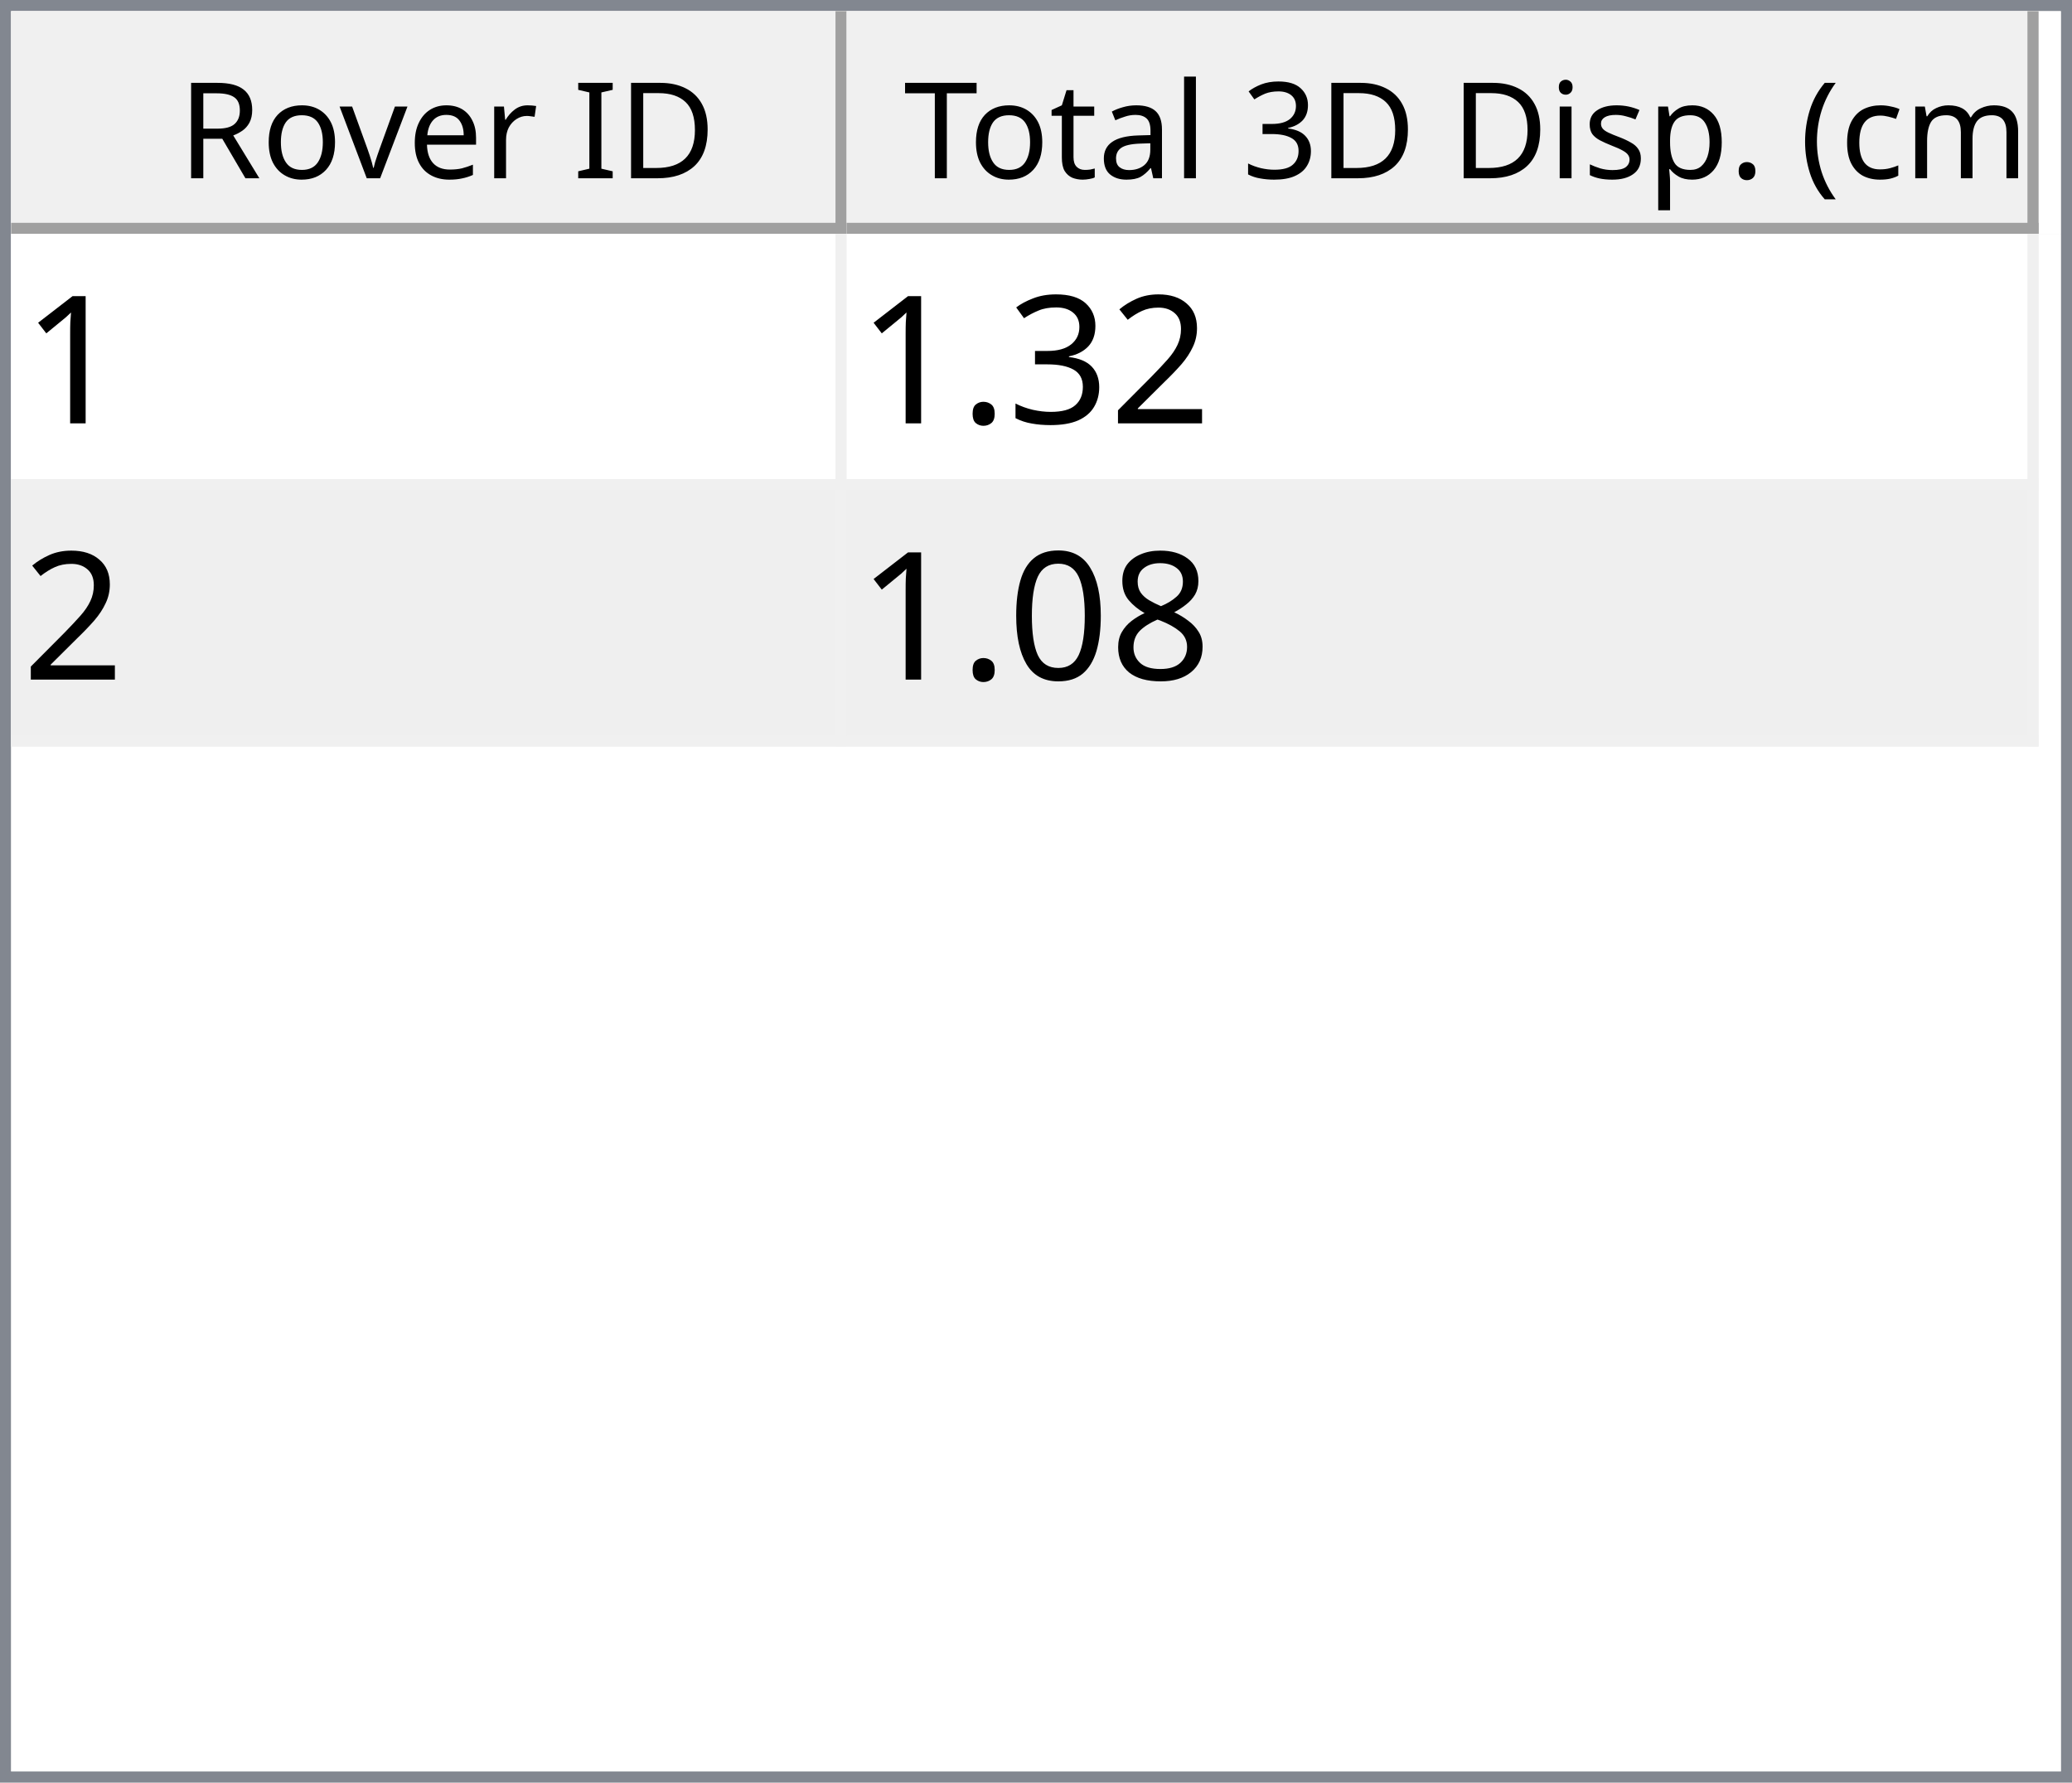
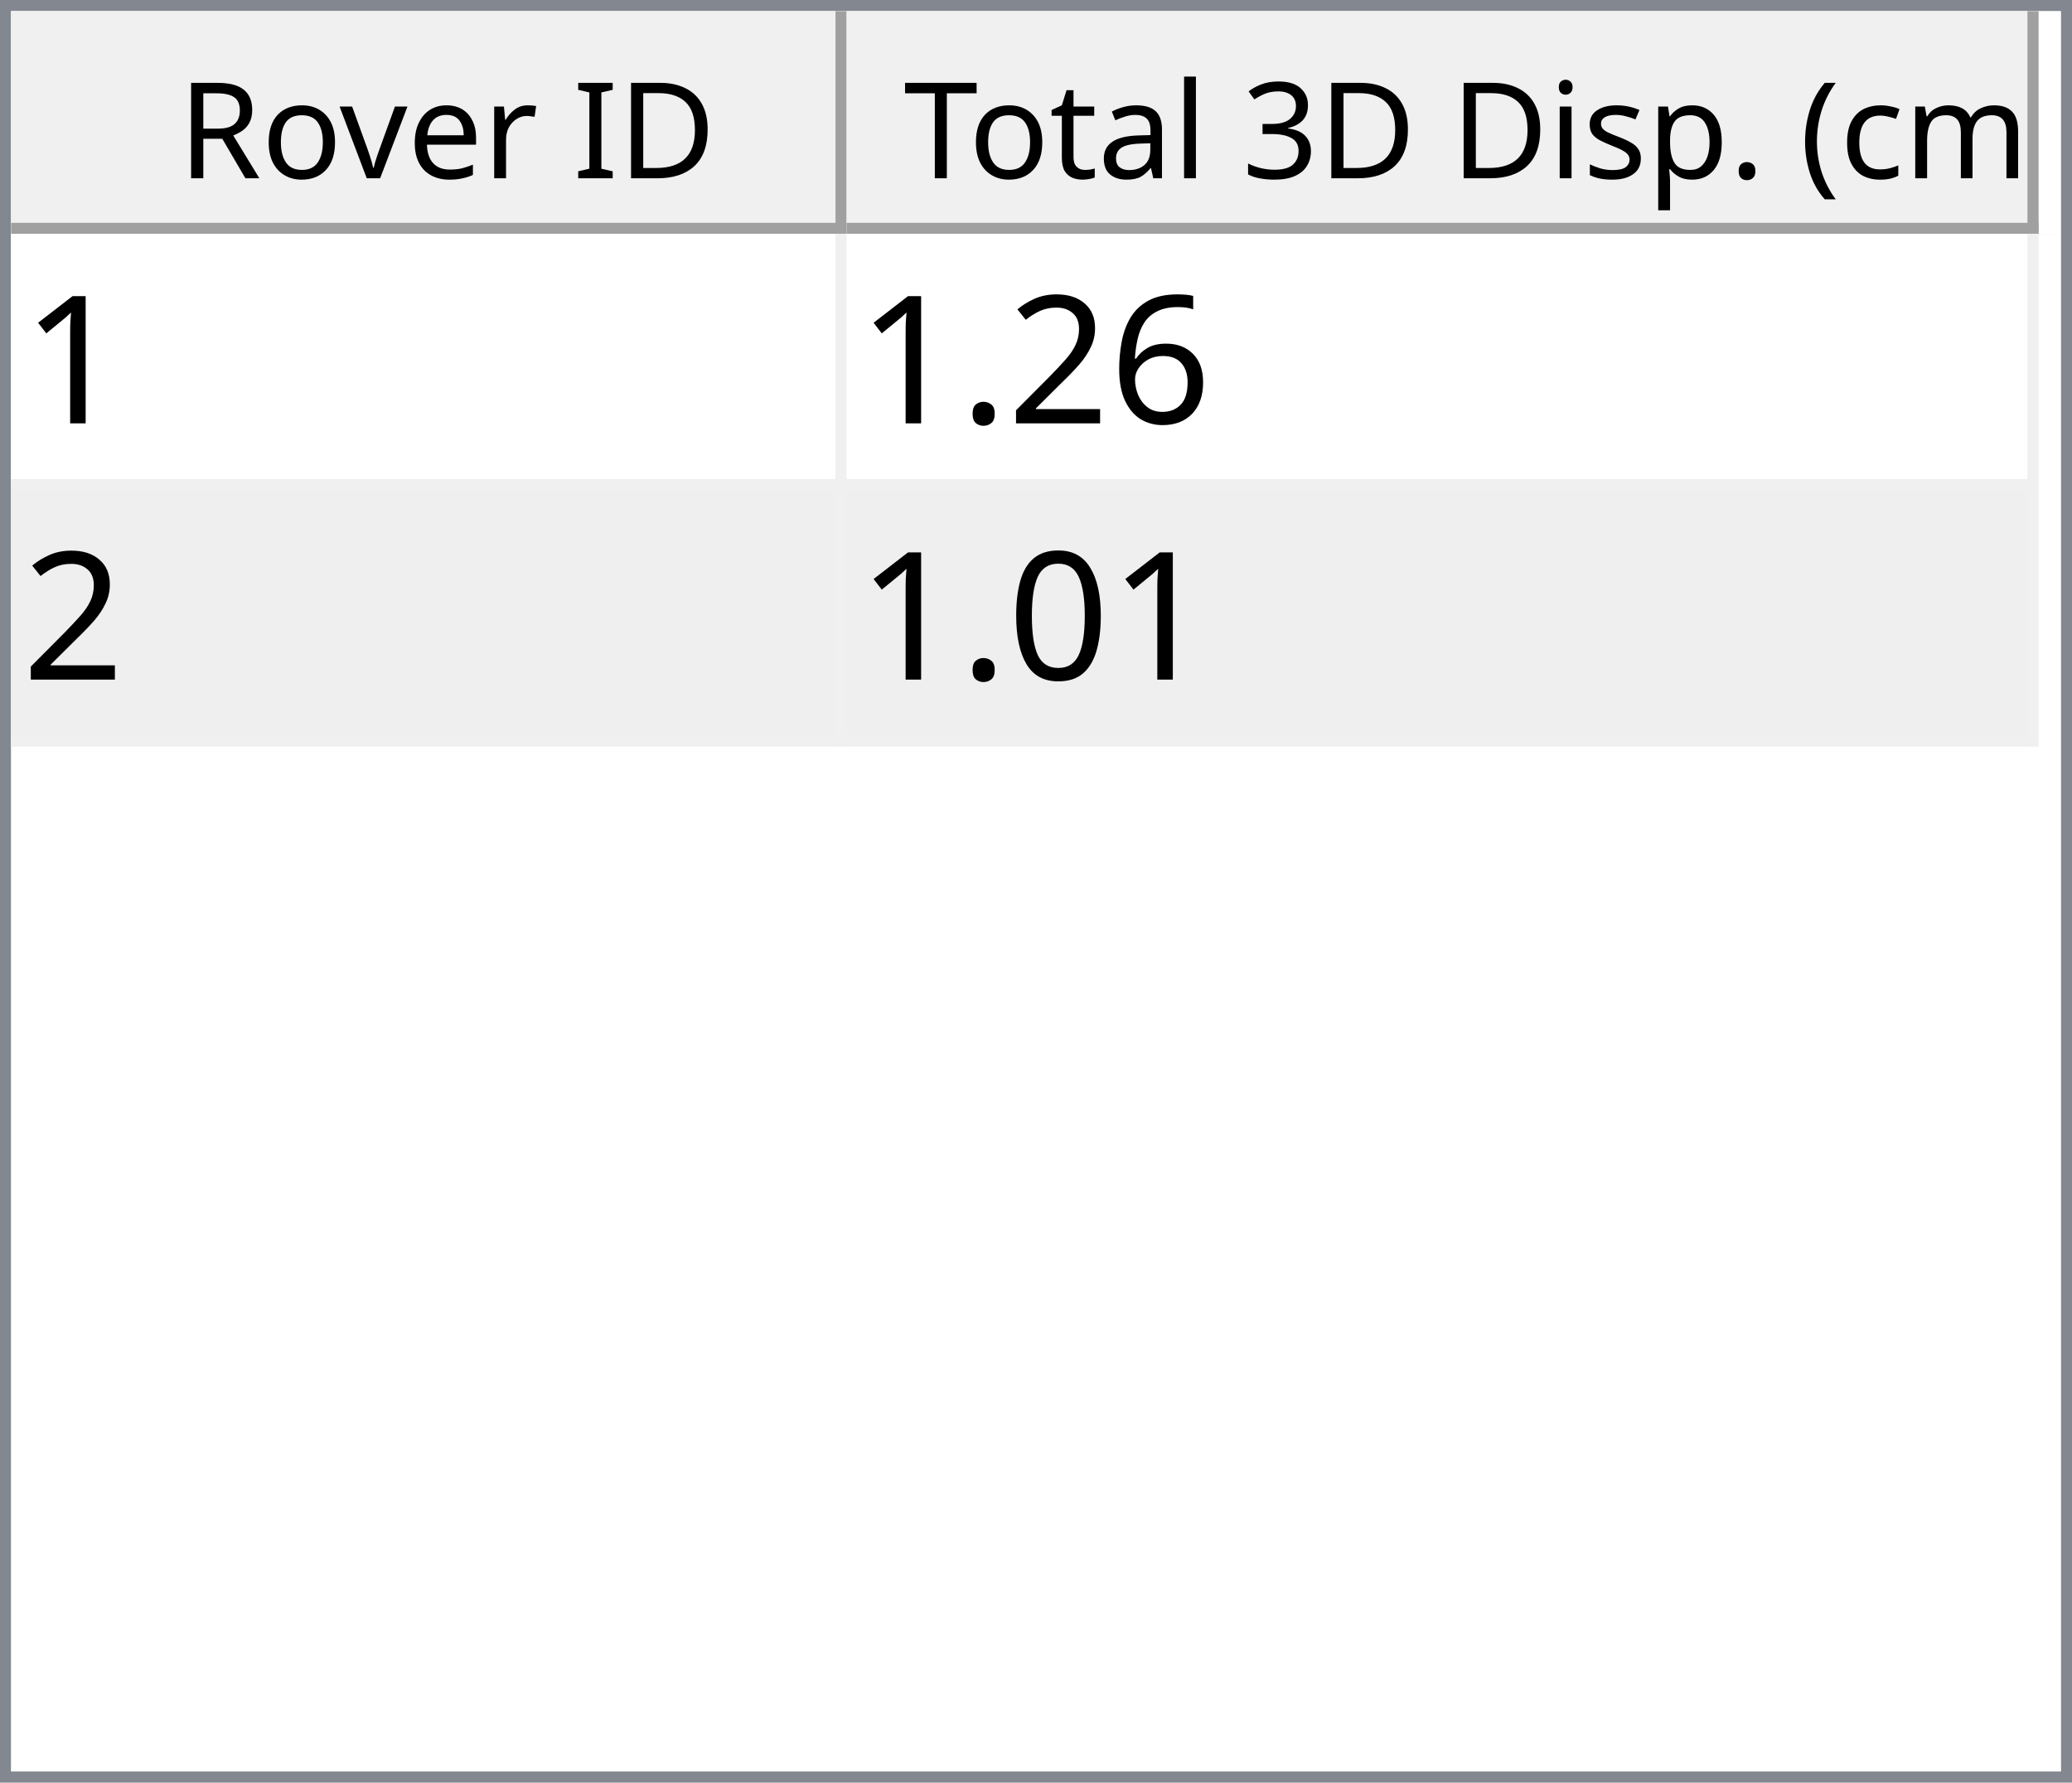
<svg xmlns="http://www.w3.org/2000/svg" style="fill-opacity:1; color-rendering:auto; color-interpolation:auto; text-rendering:auto; stroke:black; stroke-linecap:square; stroke-miterlimit:10; shape-rendering:auto; stroke-opacity:1; fill:black; stroke-dasharray:none; font-weight:normal; stroke-width:1; font-family:'Dialog'; font-style:normal; stroke-linejoin:miter; font-size:12px; stroke-dashoffset:0; image-rendering:auto;" width="186" height="160">
  <defs id="genericDefs" />
  <g>
    <defs id="defs1">
      <clipPath clipPathUnits="userSpaceOnUse" id="clipPath1">
        <path d="M0 0 L186 0 L186 160 L0 160 L0 0 Z" />
      </clipPath>
      <clipPath clipPathUnits="userSpaceOnUse" id="clipPath2">
        <path d="M0 0 L0 160 L186 160 L186 0 Z" />
      </clipPath>
      <clipPath clipPathUnits="userSpaceOnUse" id="clipPath3">
        <path d="M0 0 L0 20 L184 20 L184 0 Z" />
      </clipPath>
      <clipPath clipPathUnits="userSpaceOnUse" id="clipPath4">
        <path d="M0 0 L0 20 L75 20 L75 0 Z" />
      </clipPath>
      <clipPath clipPathUnits="userSpaceOnUse" id="clipPath5">
        <path d="M1 1 L1 19 L74 19 L74 1 Z" />
      </clipPath>
      <clipPath clipPathUnits="userSpaceOnUse" id="clipPath6">
        <path d="M0 0 L0 18 L73 18 L73 0 Z" />
      </clipPath>
      <clipPath clipPathUnits="userSpaceOnUse" id="clipPath7">
        <path d="M-0.5 -0.5 L-0.5 19.5 L74.5 19.5 L74.5 -0.5 Z" />
      </clipPath>
      <clipPath clipPathUnits="userSpaceOnUse" id="clipPath8">
        <path d="M0 0 L0 20 L107 20 L107 0 Z" />
      </clipPath>
      <clipPath clipPathUnits="userSpaceOnUse" id="clipPath9">
        <path d="M1 1 L1 19 L106 19 L106 1 Z" />
      </clipPath>
      <clipPath clipPathUnits="userSpaceOnUse" id="clipPath10">
        <path d="M0 0 L0 18 L105 18 L105 0 Z" />
      </clipPath>
      <clipPath clipPathUnits="userSpaceOnUse" id="clipPath11">
        <path d="M-0.5 -0.5 L-0.5 19.5 L106.5 19.5 L106.5 -0.5 Z" />
      </clipPath>
      <clipPath clipPathUnits="userSpaceOnUse" id="clipPath12">
        <path d="M0 0 L0 138 L184 138 L184 0 Z" />
      </clipPath>
      <clipPath clipPathUnits="userSpaceOnUse" id="clipPath13">
        <path d="M0 0 L0 46 L182 46 L182 0 Z" />
      </clipPath>
      <clipPath clipPathUnits="userSpaceOnUse" id="clipPath14">
        <path d="M-0.5 -0.5 L-0.5 45.5 L181.5 45.5 L181.5 -0.5 Z" />
      </clipPath>
      <clipPath clipPathUnits="userSpaceOnUse" id="clipPath15">
        <path d="M0 0 L0 22 L74 22 L74 0 Z" />
      </clipPath>
      <clipPath clipPathUnits="userSpaceOnUse" id="clipPath16">
        <path d="M0 0 L0 22 L106 22 L106 0 Z" />
      </clipPath>
      <font horiz-adv-x="64.551" id="font1">
        <font-face ascent="107.91" descent="25.098" units-per-em="100" style="font-style:normal; font-family:Segoe UI; font-weight:normal;" />
        <missing-glyph horiz-adv-x="64.551" d="M8.109 0 L8.109 68.266 L56.453 68.266 L56.453 0 L8.109 0 ZM15.328 7.234 L49.219 7.234 L49.219 61.031 L15.328 61.031 L15.328 7.234 Z" />
        <glyph unicode="D" horiz-adv-x="70.117" d="M9.188 0 L9.188 70.016 L28.516 70.016 Q65.531 70.016 65.531 35.891 Q65.531 19.672 55.25 9.836 Q44.969 0 27.734 0 L9.188 0 ZM17.391 62.594 L17.391 7.422 L27.828 7.422 Q41.609 7.422 49.273 14.797 Q56.938 22.172 56.938 35.688 Q56.938 62.594 28.328 62.594 L17.391 62.594 Z" />
        <glyph unicode="I" horiz-adv-x="26.611" d="M17.391 0 L9.188 0 L9.188 70.016 L17.391 70.016 L17.391 0 Z" />
        <glyph unicode=" " horiz-adv-x="27.393" d="" />
        <glyph unicode="r" horiz-adv-x="34.766" d="M34.188 41.891 Q32.078 43.5 28.125 43.5 Q23 43.5 19.555 38.672 Q16.109 33.844 16.109 25.484 L16.109 0 L8.109 0 L8.109 50 L16.109 50 L16.109 39.703 L16.312 39.703 Q18.016 44.969 21.531 47.922 Q25.047 50.875 29.391 50.875 Q32.516 50.875 34.188 50.203 L34.188 41.891 Z" />
        <glyph unicode="e" horiz-adv-x="52.295" d="M48.297 23 L12.984 23 Q13.188 14.656 17.484 10.109 Q21.781 5.562 29.297 5.562 Q37.75 5.562 44.828 11.141 L44.828 3.609 Q38.234 -1.172 27.391 -1.172 Q16.797 -1.172 10.742 5.641 Q4.688 12.453 4.688 24.812 Q4.688 36.469 11.305 43.82 Q17.922 51.172 27.734 51.172 Q37.547 51.172 42.922 44.828 Q48.297 38.484 48.297 27.203 L48.297 23 ZM40.094 29.781 Q40.047 36.719 36.75 40.578 Q33.453 44.438 27.594 44.438 Q21.922 44.438 17.969 40.383 Q14.016 36.328 13.094 29.781 L40.094 29.781 Z" />
        <glyph unicode="v" horiz-adv-x="47.9" d="M47.406 50 L27.484 0 L19.625 0 L0.688 50 L9.469 50 L22.172 13.672 Q23.578 9.672 23.922 6.688 L24.125 6.688 Q24.609 10.453 25.688 13.484 L38.969 50 L47.406 50 Z" />
        <glyph unicode="o" horiz-adv-x="58.594" d="M29 -1.172 Q17.922 -1.172 11.305 5.836 Q4.688 12.844 4.688 24.422 Q4.688 37.016 11.57 44.094 Q18.453 51.172 30.172 51.172 Q41.359 51.172 47.633 44.289 Q53.906 37.406 53.906 25.203 Q53.906 13.234 47.141 6.031 Q40.375 -1.172 29 -1.172 ZM29.594 44.438 Q21.875 44.438 17.383 39.188 Q12.891 33.938 12.891 24.703 Q12.891 15.828 17.43 10.695 Q21.969 5.562 29.594 5.562 Q37.359 5.562 41.531 10.594 Q45.703 15.625 45.703 24.906 Q45.703 34.281 41.531 39.359 Q37.359 44.438 29.594 44.438 Z" />
        <glyph unicode="R" horiz-adv-x="59.814" d="M59.375 0 L49.609 0 L37.891 19.625 Q36.281 22.359 34.766 24.289 Q33.25 26.219 31.664 27.438 Q30.078 28.656 28.25 29.219 Q26.422 29.781 24.125 29.781 L17.391 29.781 L17.391 0 L9.188 0 L9.188 70.016 L30.078 70.016 Q34.672 70.016 38.555 68.867 Q42.438 67.719 45.289 65.375 Q48.141 63.031 49.758 59.547 Q51.375 56.062 51.375 51.375 Q51.375 47.703 50.273 44.656 Q49.172 41.609 47.148 39.211 Q45.125 36.812 42.266 35.133 Q39.406 33.453 35.844 32.516 L35.844 32.328 Q37.594 31.547 38.891 30.547 Q40.188 29.547 41.359 28.18 Q42.531 26.812 43.68 25.078 Q44.828 23.344 46.234 21.047 L59.375 0 ZM17.391 62.594 L17.391 37.203 L28.516 37.203 Q31.594 37.203 34.203 38.133 Q36.812 39.062 38.719 40.797 Q40.625 42.531 41.703 45.047 Q42.781 47.562 42.781 50.688 Q42.781 56.297 39.141 59.445 Q35.5 62.594 28.609 62.594 L17.391 62.594 Z" />
        <glyph unicode=")" horiz-adv-x="30.176" d="M8.297 -15.922 L1.172 -15.922 Q16.406 2.344 16.406 26.812 Q16.406 51.469 1.078 70.016 L8.297 70.016 Q23.531 52.156 23.531 26.703 Q23.531 1.375 8.297 -15.922 Z" />
        <glyph unicode="m" horiz-adv-x="86.133" d="M79.109 0 L71.094 0 L71.094 28.719 Q71.094 37.016 68.531 40.727 Q65.969 44.438 59.906 44.438 Q54.781 44.438 51.195 39.75 Q47.609 35.062 47.609 28.516 L47.609 0 L39.594 0 L39.594 29.688 Q39.594 44.438 28.219 44.438 Q22.953 44.438 19.531 40.016 Q16.109 35.594 16.109 28.516 L16.109 0 L8.109 0 L8.109 50 L16.109 50 L16.109 42.094 L16.312 42.094 Q21.625 51.172 31.844 51.172 Q36.969 51.172 40.773 48.312 Q44.578 45.453 46 40.828 Q51.562 51.172 62.594 51.172 Q79.109 51.172 79.109 30.812 L79.109 0 Z" />
        <glyph unicode="c" horiz-adv-x="46.191" d="M42.188 2.297 Q36.422 -1.172 28.516 -1.172 Q17.828 -1.172 11.258 5.789 Q4.688 12.75 4.688 23.828 Q4.688 36.188 11.766 43.68 Q18.844 51.172 30.672 51.172 Q37.25 51.172 42.281 48.734 L42.281 40.531 Q36.719 44.438 30.375 44.438 Q22.703 44.438 17.797 38.945 Q12.891 33.453 12.891 24.516 Q12.891 15.719 17.508 10.641 Q22.125 5.562 29.891 5.562 Q36.422 5.562 42.188 9.906 L42.188 2.297 Z" />
        <glyph unicode="(" horiz-adv-x="30.176" d="M29.109 -15.922 L21.969 -15.922 Q6.844 1.375 6.844 26.703 Q6.844 52.156 21.969 70.016 L29.203 70.016 Q13.875 51.469 13.875 26.812 Q13.875 2.344 29.109 -15.922 Z" />
        <glyph unicode="." horiz-adv-x="21.68" d="M10.891 -1.078 Q8.641 -1.078 7.055 0.539 Q5.469 2.156 5.469 4.391 Q5.469 6.641 7.055 8.273 Q8.641 9.906 10.891 9.906 Q13.188 9.906 14.797 8.273 Q16.406 6.641 16.406 4.391 Q16.406 2.156 14.797 0.539 Q13.188 -1.078 10.891 -1.078 Z" />
        <glyph unicode="p" horiz-adv-x="58.789" d="M16.312 7.234 L16.109 7.234 L16.109 -23 L8.109 -23 L8.109 50 L16.109 50 L16.109 41.219 L16.312 41.219 Q22.219 51.172 33.594 51.172 Q43.266 51.172 48.688 44.461 Q54.109 37.75 54.109 26.469 Q54.109 13.922 48 6.375 Q41.891 -1.172 31.297 -1.172 Q21.578 -1.172 16.312 7.234 ZM16.109 27.391 L16.109 20.406 Q16.109 14.203 20.141 9.883 Q24.172 5.562 30.375 5.562 Q37.641 5.562 41.773 11.133 Q45.906 16.703 45.906 26.609 Q45.906 34.969 42.047 39.703 Q38.188 44.438 31.594 44.438 Q24.609 44.438 20.359 39.578 Q16.109 34.719 16.109 27.391 Z" />
        <glyph unicode="s" horiz-adv-x="42.432" d="M5.078 1.812 L5.078 10.406 Q11.625 5.562 19.484 5.562 Q30.031 5.562 30.031 12.594 Q30.031 14.594 29.125 15.992 Q28.219 17.391 26.68 18.461 Q25.141 19.531 23.07 20.383 Q21 21.234 18.609 22.172 Q15.281 23.484 12.766 24.828 Q10.25 26.172 8.57 27.859 Q6.891 29.547 6.031 31.695 Q5.172 33.844 5.172 36.719 Q5.172 40.234 6.789 42.945 Q8.406 45.656 11.086 47.484 Q13.766 49.312 17.211 50.242 Q20.656 51.172 24.312 51.172 Q30.812 51.172 35.938 48.922 L35.938 40.828 Q30.422 44.438 23.25 44.438 Q21 44.438 19.195 43.922 Q17.391 43.406 16.094 42.477 Q14.797 41.547 14.086 40.258 Q13.375 38.969 13.375 37.406 Q13.375 35.453 14.086 34.133 Q14.797 32.812 16.164 31.789 Q17.531 30.766 19.484 29.938 Q21.438 29.109 23.922 28.125 Q27.25 26.859 29.883 25.516 Q32.516 24.172 34.375 22.484 Q36.234 20.797 37.234 18.602 Q38.234 16.406 38.234 13.375 Q38.234 9.672 36.602 6.938 Q34.969 4.203 32.234 2.398 Q29.5 0.594 25.93 -0.289 Q22.359 -1.172 18.453 -1.172 Q10.75 -1.172 5.078 1.812 Z" />
        <glyph unicode="i" horiz-adv-x="24.219" d="M12.203 62.703 Q10.062 62.703 8.547 64.164 Q7.031 65.625 7.031 67.875 Q7.031 70.125 8.547 71.609 Q10.062 73.094 12.203 73.094 Q14.406 73.094 15.945 71.609 Q17.484 70.125 17.484 67.875 Q17.484 65.719 15.945 64.211 Q14.406 62.703 12.203 62.703 ZM16.109 0 L8.109 0 L8.109 50 L16.109 50 L16.109 0 Z" />
        <glyph unicode="3" horiz-adv-x="53.906" d="M46.531 19.828 Q46.531 15.094 44.75 11.211 Q42.969 7.328 39.719 4.57 Q36.469 1.812 31.93 0.297 Q27.391 -1.219 21.922 -1.219 Q11.922 -1.219 6 2.594 L6 11.188 Q13.094 5.609 22.219 5.609 Q25.875 5.609 28.828 6.539 Q31.781 7.469 33.906 9.227 Q36.031 10.984 37.18 13.477 Q38.328 15.969 38.328 19.094 Q38.328 32.812 18.797 32.812 L12.984 32.812 L12.984 39.594 L18.5 39.594 Q35.797 39.594 35.797 52.484 Q35.797 64.406 22.609 64.406 Q15.188 64.406 8.688 59.422 L8.688 67.188 Q15.375 71.188 24.609 71.188 Q29 71.188 32.57 69.969 Q36.141 68.75 38.68 66.555 Q41.219 64.359 42.609 61.281 Q44 58.203 44 54.5 Q44 40.672 30.031 36.719 L30.031 36.531 Q33.594 36.141 36.625 34.797 Q39.656 33.453 41.852 31.305 Q44.047 29.156 45.289 26.25 Q46.531 23.344 46.531 19.828 Z" />
        <glyph unicode="l" horiz-adv-x="24.219" d="M16.109 0 L8.109 0 L8.109 74.031 L16.109 74.031 L16.109 0 Z" />
        <glyph unicode="a" horiz-adv-x="50.879" d="M43.891 0 L35.891 0 L35.891 7.812 L35.688 7.812 Q30.469 -1.172 20.312 -1.172 Q12.844 -1.172 8.617 2.781 Q4.391 6.734 4.391 13.281 Q4.391 27.297 20.906 29.594 L35.891 31.688 Q35.891 44.438 25.594 44.438 Q16.547 44.438 9.281 38.281 L9.281 46.484 Q16.656 51.172 26.266 51.172 Q43.891 51.172 43.891 32.516 L43.891 0 ZM35.891 25.297 L23.828 23.641 Q18.266 22.859 15.43 20.875 Q12.594 18.891 12.594 13.875 Q12.594 10.203 15.211 7.883 Q17.828 5.562 22.172 5.562 Q28.125 5.562 32.008 9.742 Q35.891 13.922 35.891 20.312 L35.891 25.297 Z" />
        <glyph unicode="t" horiz-adv-x="33.887" d="M31.297 0.484 Q28.469 -1.078 23.828 -1.078 Q10.688 -1.078 10.688 13.578 L10.688 43.172 L2.094 43.172 L2.094 50 L10.688 50 L10.688 62.203 L18.703 64.797 L18.703 50 L31.297 50 L31.297 43.172 L18.703 43.172 L18.703 14.984 Q18.703 9.969 20.414 7.82 Q22.125 5.672 26.078 5.672 Q29.109 5.672 31.297 7.328 L31.297 0.484 Z" />
        <glyph unicode="T" horiz-adv-x="52.393" d="M50.594 62.594 L30.375 62.594 L30.375 0 L22.172 0 L22.172 62.594 L2 62.594 L2 70.016 L50.594 70.016 L50.594 62.594 Z" />
      </font>
      <font horiz-adv-x="75.0" id="font2">
        <font-face ascent="100.537" descent="21.973" units-per-em="100" style="font-style:normal; font-family:sans-serif; font-weight:normal;" />
        <missing-glyph horiz-adv-x="75.0" d="M12.5 0 L12.5 62.5 L62.5 62.5 L62.5 0 L12.5 0 ZM14.062 1.562 L60.938 1.562 L60.938 60.938 L14.062 60.938 L14.062 1.562 Z" />
        <glyph unicode="1" horiz-adv-x="55.615" d="M37.25 0 L28.469 0 L28.469 56 Q25.297 52.984 20.141 49.953 Q14.984 46.922 10.891 45.406 L10.891 53.906 Q18.266 57.375 23.781 62.305 Q29.297 67.234 31.594 71.875 L37.25 71.875 L37.25 0 Z" />
+         <glyph unicode="6" horiz-adv-x="55.615" d="M49.75 54.047 L41.016 53.375 Q39.844 58.547 37.703 60.891 Q34.125 64.656 28.906 64.656 Q24.703 64.656 21.531 62.312 Q17.391 59.281 14.992 53.469 Q12.594 47.656 12.5 36.922 Q15.672 41.75 20.266 44.094 Q24.859 46.438 29.891 46.438 Q38.672 46.438 44.852 39.969 Q51.031 33.5 51.031 23.25 Q51.031 16.5 48.125 10.719 Q45.219 4.938 40.141 1.859 Q35.062 -1.219 28.609 -1.219 Q17.625 -1.219 10.695 6.859 Q3.766 14.938 3.766 33.5 Q3.766 54.25 11.422 63.672 Q18.109 71.875 29.438 71.875 Q37.891 71.875 43.289 67.141 Q48.688 62.406 49.75 54.047 ZM13.875 23.188 Q13.875 18.656 15.797 14.508 Q17.719 10.359 21.188 8.18 Q24.656 6 28.469 6 Q34.031 6 38.039 10.492 Q42.047 14.984 42.047 22.703 Q42.047 30.125 38.086 34.398 Q34.125 38.672 28.125 38.672 Q22.172 38.672 18.023 34.398 Q13.875 30.125 13.875 23.188 Z" />
        <glyph unicode="2" horiz-adv-x="55.615" d="M50.344 8.453 L50.344 0 L3.031 0 Q2.938 3.172 4.047 6.109 Q5.859 10.938 9.836 15.625 Q13.812 20.312 21.344 26.469 Q33.016 36.031 37.117 41.625 Q41.219 47.219 41.219 52.203 Q41.219 57.422 37.477 61.008 Q33.734 64.594 27.734 64.594 Q21.391 64.594 17.578 60.789 Q13.766 56.984 13.719 50.25 L4.688 51.172 Q5.609 61.281 11.664 66.578 Q17.719 71.875 27.938 71.875 Q38.234 71.875 44.242 66.164 Q50.25 60.453 50.25 52 Q50.25 47.703 48.492 43.555 Q46.734 39.406 42.656 34.812 Q38.578 30.219 29.109 22.219 Q21.188 15.578 18.945 13.211 Q16.703 10.844 15.234 8.453 L50.344 8.453 Z" />
-         <glyph unicode="3" horiz-adv-x="55.615" d="M4.203 18.891 L12.984 20.062 Q14.5 12.594 18.141 9.297 Q21.781 6 27 6 Q33.203 6 37.477 10.297 Q41.75 14.594 41.75 20.953 Q41.75 27 37.797 30.93 Q33.844 34.859 27.734 34.859 Q25.25 34.859 21.531 33.891 L22.516 41.609 Q23.391 41.5 23.922 41.5 Q29.547 41.5 34.039 44.43 Q38.531 47.359 38.531 53.469 Q38.531 58.297 35.258 61.477 Q31.984 64.656 26.812 64.656 Q21.688 64.656 18.266 61.43 Q14.844 58.203 13.875 51.766 L5.078 53.328 Q6.688 62.156 12.398 67.016 Q18.109 71.875 26.609 71.875 Q32.469 71.875 37.398 69.359 Q42.328 66.844 44.945 62.5 Q47.562 58.156 47.562 53.266 Q47.562 48.641 45.07 44.828 Q42.578 41.016 37.703 38.766 Q44.047 37.312 47.562 32.695 Q51.078 28.078 51.078 21.141 Q51.078 11.766 44.242 5.25 Q37.406 -1.266 26.953 -1.266 Q17.531 -1.266 11.305 4.352 Q5.078 9.969 4.203 18.891 Z" />
        <glyph unicode="." horiz-adv-x="27.783" d="M9.078 0 L9.078 10.016 L19.094 10.016 L19.094 0 L9.078 0 Z" />
-         <glyph unicode="8" horiz-adv-x="55.615" d="M17.672 38.812 Q12.203 40.828 9.57 44.539 Q6.938 48.25 6.938 53.422 Q6.938 61.234 12.555 66.555 Q18.172 71.875 27.484 71.875 Q36.859 71.875 42.578 66.43 Q48.297 60.984 48.297 53.172 Q48.297 48.188 45.68 44.508 Q43.062 40.828 37.75 38.812 Q44.344 36.672 47.781 31.883 Q51.219 27.094 51.219 20.453 Q51.219 11.281 44.727 5.031 Q38.234 -1.219 27.641 -1.219 Q17.047 -1.219 10.547 5.055 Q4.047 11.328 4.047 20.703 Q4.047 27.688 7.594 32.398 Q11.141 37.109 17.672 38.812 ZM15.922 53.719 Q15.922 48.641 19.195 45.414 Q22.469 42.188 27.688 42.188 Q32.766 42.188 36.016 45.383 Q39.266 48.578 39.266 53.219 Q39.266 58.062 35.914 61.359 Q32.562 64.656 27.594 64.656 Q22.562 64.656 19.242 61.43 Q15.922 58.203 15.922 53.719 ZM13.094 20.656 Q13.094 16.891 14.875 13.375 Q16.656 9.859 20.172 7.93 Q23.688 6 27.734 6 Q34.031 6 38.133 10.055 Q42.234 14.109 42.234 20.359 Q42.234 26.703 38.016 30.859 Q33.797 35.016 27.438 35.016 Q21.234 35.016 17.164 30.914 Q13.094 26.812 13.094 20.656 Z" />
        <glyph unicode="0" horiz-adv-x="55.615" d="M4.156 35.297 Q4.156 48 6.766 55.742 Q9.375 63.484 14.523 67.68 Q19.672 71.875 27.484 71.875 Q33.25 71.875 37.594 69.555 Q41.938 67.234 44.773 62.867 Q47.609 58.5 49.219 52.227 Q50.828 45.953 50.828 35.297 Q50.828 22.703 48.242 14.969 Q45.656 7.234 40.508 3.008 Q35.359 -1.219 27.484 -1.219 Q17.141 -1.219 11.234 6.203 Q4.156 15.141 4.156 35.297 ZM13.188 35.297 Q13.188 17.672 17.312 11.836 Q21.438 6 27.484 6 Q33.547 6 37.672 11.859 Q41.797 17.719 41.797 35.297 Q41.797 52.984 37.672 58.789 Q33.547 64.594 27.391 64.594 Q21.344 64.594 17.719 59.469 Q13.188 52.938 13.188 35.297 Z" />
      </font>
    </defs>
    <g style="fill:white; stroke:white;">
      <rect x="0" y="0" width="186" style="clip-path:url(#clipPath1); stroke:none;" height="160" />
    </g>
    <g style="fill:white; text-rendering:optimizeSpeed; color-rendering:optimizeSpeed; image-rendering:optimizeSpeed; shape-rendering:crispEdges; stroke:white; color-interpolation:sRGB;">
      <rect x="0" width="186" height="160" y="0" style="stroke:none;" />
      <path style="stroke:none;" d="M0 160 L186 160 L186 0 L0 0 Z" />
    </g>
    <g style="fill:rgb(240,240,240); font-family:'Segoe UI'; stroke:rgb(240,240,240);">
      <rect x="0" y="0" width="186" style="clip-path:url(#clipPath2); stroke:none;" height="160" />
    </g>
    <g style="fill:rgb(130,135,144); font-family:'Segoe UI'; stroke:rgb(130,135,144);">
      <path d="M0 0 L186 0 L186 160 L0 160 L0 0 ZM1 1 L185 1 L185 159 L1 159 L1 1 Z" style="fill-rule:evenodd; clip-path:url(#clipPath2); stroke:none;" />
    </g>
    <g style="fill:white; font-family:'Segoe UI'; stroke:white;" transform="translate(1,1)">
      <rect x="0" y="0" width="184" style="clip-path:url(#clipPath3); stroke:none;" height="20" />
    </g>
    <g style="fill:rgb(240,240,240); font-family:'Segoe UI'; stroke:rgb(240,240,240);" transform="translate(1,1)">
      <rect x="0" y="0" width="75" style="clip-path:url(#clipPath4); stroke:none;" height="20" />
    </g>
    <g style="font-family:'Segoe UI';" transform="translate(2,2)">
      <text x="14" xml:space="preserve" y="14" style="clip-path:url(#clipPath6); stroke:none;">Rover ID</text>
    </g>
    <g style="fill:rgb(160,160,160); font-family:'Segoe UI'; stroke:rgb(160,160,160); stroke-linejoin:bevel;" transform="translate(1.5,1.5)">
      <line x1="74" x2="74" y1="0" style="fill:none; clip-path:url(#clipPath7);" y2="19" />
    </g>
    <g style="fill:rgb(160,160,160); font-family:'Segoe UI'; stroke:rgb(160,160,160); stroke-linejoin:bevel;" transform="matrix(1,0,0,1,1,1) translate(0.5,0.5)">
      <line x1="0" x2="74" y1="19" style="fill:none; clip-path:url(#clipPath7);" y2="19" />
    </g>
    <g style="fill:rgb(240,240,240); font-family:'Segoe UI'; stroke:rgb(240,240,240);" transform="translate(76,1)">
      <rect x="0" y="0" width="107" style="clip-path:url(#clipPath8); stroke:none;" height="20" />
    </g>
    <g style="font-family:'Segoe UI';" transform="translate(77,2)">
      <text x="1" xml:space="preserve" y="14" style="clip-path:url(#clipPath10); stroke:none;"> Total 3D Disp. (cm)</text>
    </g>
    <g style="fill:rgb(160,160,160); font-family:'Segoe UI'; stroke:rgb(160,160,160); stroke-linejoin:bevel;" transform="translate(76.5,1.5)">
      <line x1="106" x2="106" y1="0" style="fill:none; clip-path:url(#clipPath11);" y2="19" />
    </g>
    <g style="fill:rgb(160,160,160); font-family:'Segoe UI'; stroke:rgb(160,160,160); stroke-linejoin:bevel;" transform="matrix(1,0,0,1,76,1) translate(0.5,0.5)">
      <line x1="0" x2="106" y1="19" style="fill:none; clip-path:url(#clipPath11);" y2="19" />
    </g>
    <g style="fill:white; font-family:'Segoe UI'; stroke:white;" transform="translate(1,21)">
      <rect x="0" y="0" width="184" style="clip-path:url(#clipPath12); stroke:none;" height="138" />
    </g>
    <g style="fill:rgb(240,240,240); font-size:16px; font-family:sans-serif; stroke:rgb(240,240,240);" transform="translate(1,21)">
      <rect x="0" y="0" width="182" style="clip-path:url(#clipPath13); stroke:none;" height="46" />
      <line transform="translate(0.5,0.5)" x1="0" x2="181" y1="22" style="clip-path:url(#clipPath14); fill:none; stroke-linejoin:bevel;" y2="22" />
    </g>
    <g transform="matrix(1,0,0,1,1,21) translate(0.5,0.5)" style="fill:rgb(240,240,240); font-size:16px; font-family:sans-serif; stroke:rgb(240,240,240); stroke-linejoin:bevel;">
      <line x1="0" x2="181" y1="45" style="fill:none; clip-path:url(#clipPath14);" y2="45" />
    </g>
    <g transform="matrix(1,0,0,1,1,21) translate(0.5,0.5)" style="fill:rgb(240,240,240); font-size:16px; font-family:sans-serif; stroke:rgb(240,240,240); stroke-linejoin:bevel;">
      <line x1="74" x2="74" y1="0" style="fill:none; clip-path:url(#clipPath14);" y2="45" />
    </g>
    <g transform="matrix(1,0,0,1,1,21) translate(0.5,0.5)" style="fill:rgb(240,240,240); font-size:16px; font-family:sans-serif; stroke:rgb(240,240,240); stroke-linejoin:bevel;">
      <line x1="181" x2="181" y1="0" style="fill:none; clip-path:url(#clipPath14);" y2="45" />
    </g>
    <g style="fill:white; font-size:16px; font-family:sans-serif; stroke:white;" transform="matrix(1,0,0,1,1,21)">
      <rect x="0" y="0" width="74" style="clip-path:url(#clipPath15); stroke:none;" height="22" />
      <text x="1" y="17" style="fill:black; clip-path:url(#clipPath15); stroke:none;" xml:space="preserve">1</text>
    </g>
    <g style="fill:white; font-size:16px; font-family:sans-serif; stroke:white;" transform="matrix(1,0,0,1,1,21) translate(75,0)">
      <rect x="0" y="0" width="106" style="clip-path:url(#clipPath16); stroke:none;" height="22" />
-       <text x="1" y="17" style="fill:black; clip-path:url(#clipPath16); stroke:none;" xml:space="preserve">1.32</text>
+       <text x="1" y="17" style="fill:black; clip-path:url(#clipPath16); stroke:none;" xml:space="preserve">1.26</text>
    </g>
    <g style="fill:rgb(239,239,239); font-size:16px; font-family:sans-serif; stroke:rgb(239,239,239);" transform="matrix(1,0,0,1,1,21) translate(0,23)">
      <rect x="0" y="0" width="74" style="clip-path:url(#clipPath15); stroke:none;" height="22" />
      <text x="1" y="17" style="fill:black; clip-path:url(#clipPath15); stroke:none;" xml:space="preserve">2</text>
    </g>
    <g style="fill:rgb(239,239,239); font-size:16px; font-family:sans-serif; stroke:rgb(239,239,239);" transform="matrix(1,0,0,1,1,21) translate(75,23)">
      <rect x="0" y="0" width="106" style="clip-path:url(#clipPath16); stroke:none;" height="22" />
-       <text x="1" y="17" style="fill:black; clip-path:url(#clipPath16); stroke:none;" xml:space="preserve">1.08</text>
+       <text x="1" y="17" style="fill:black; clip-path:url(#clipPath16); stroke:none;" xml:space="preserve">1.01</text>
    </g>
  </g>
</svg>
